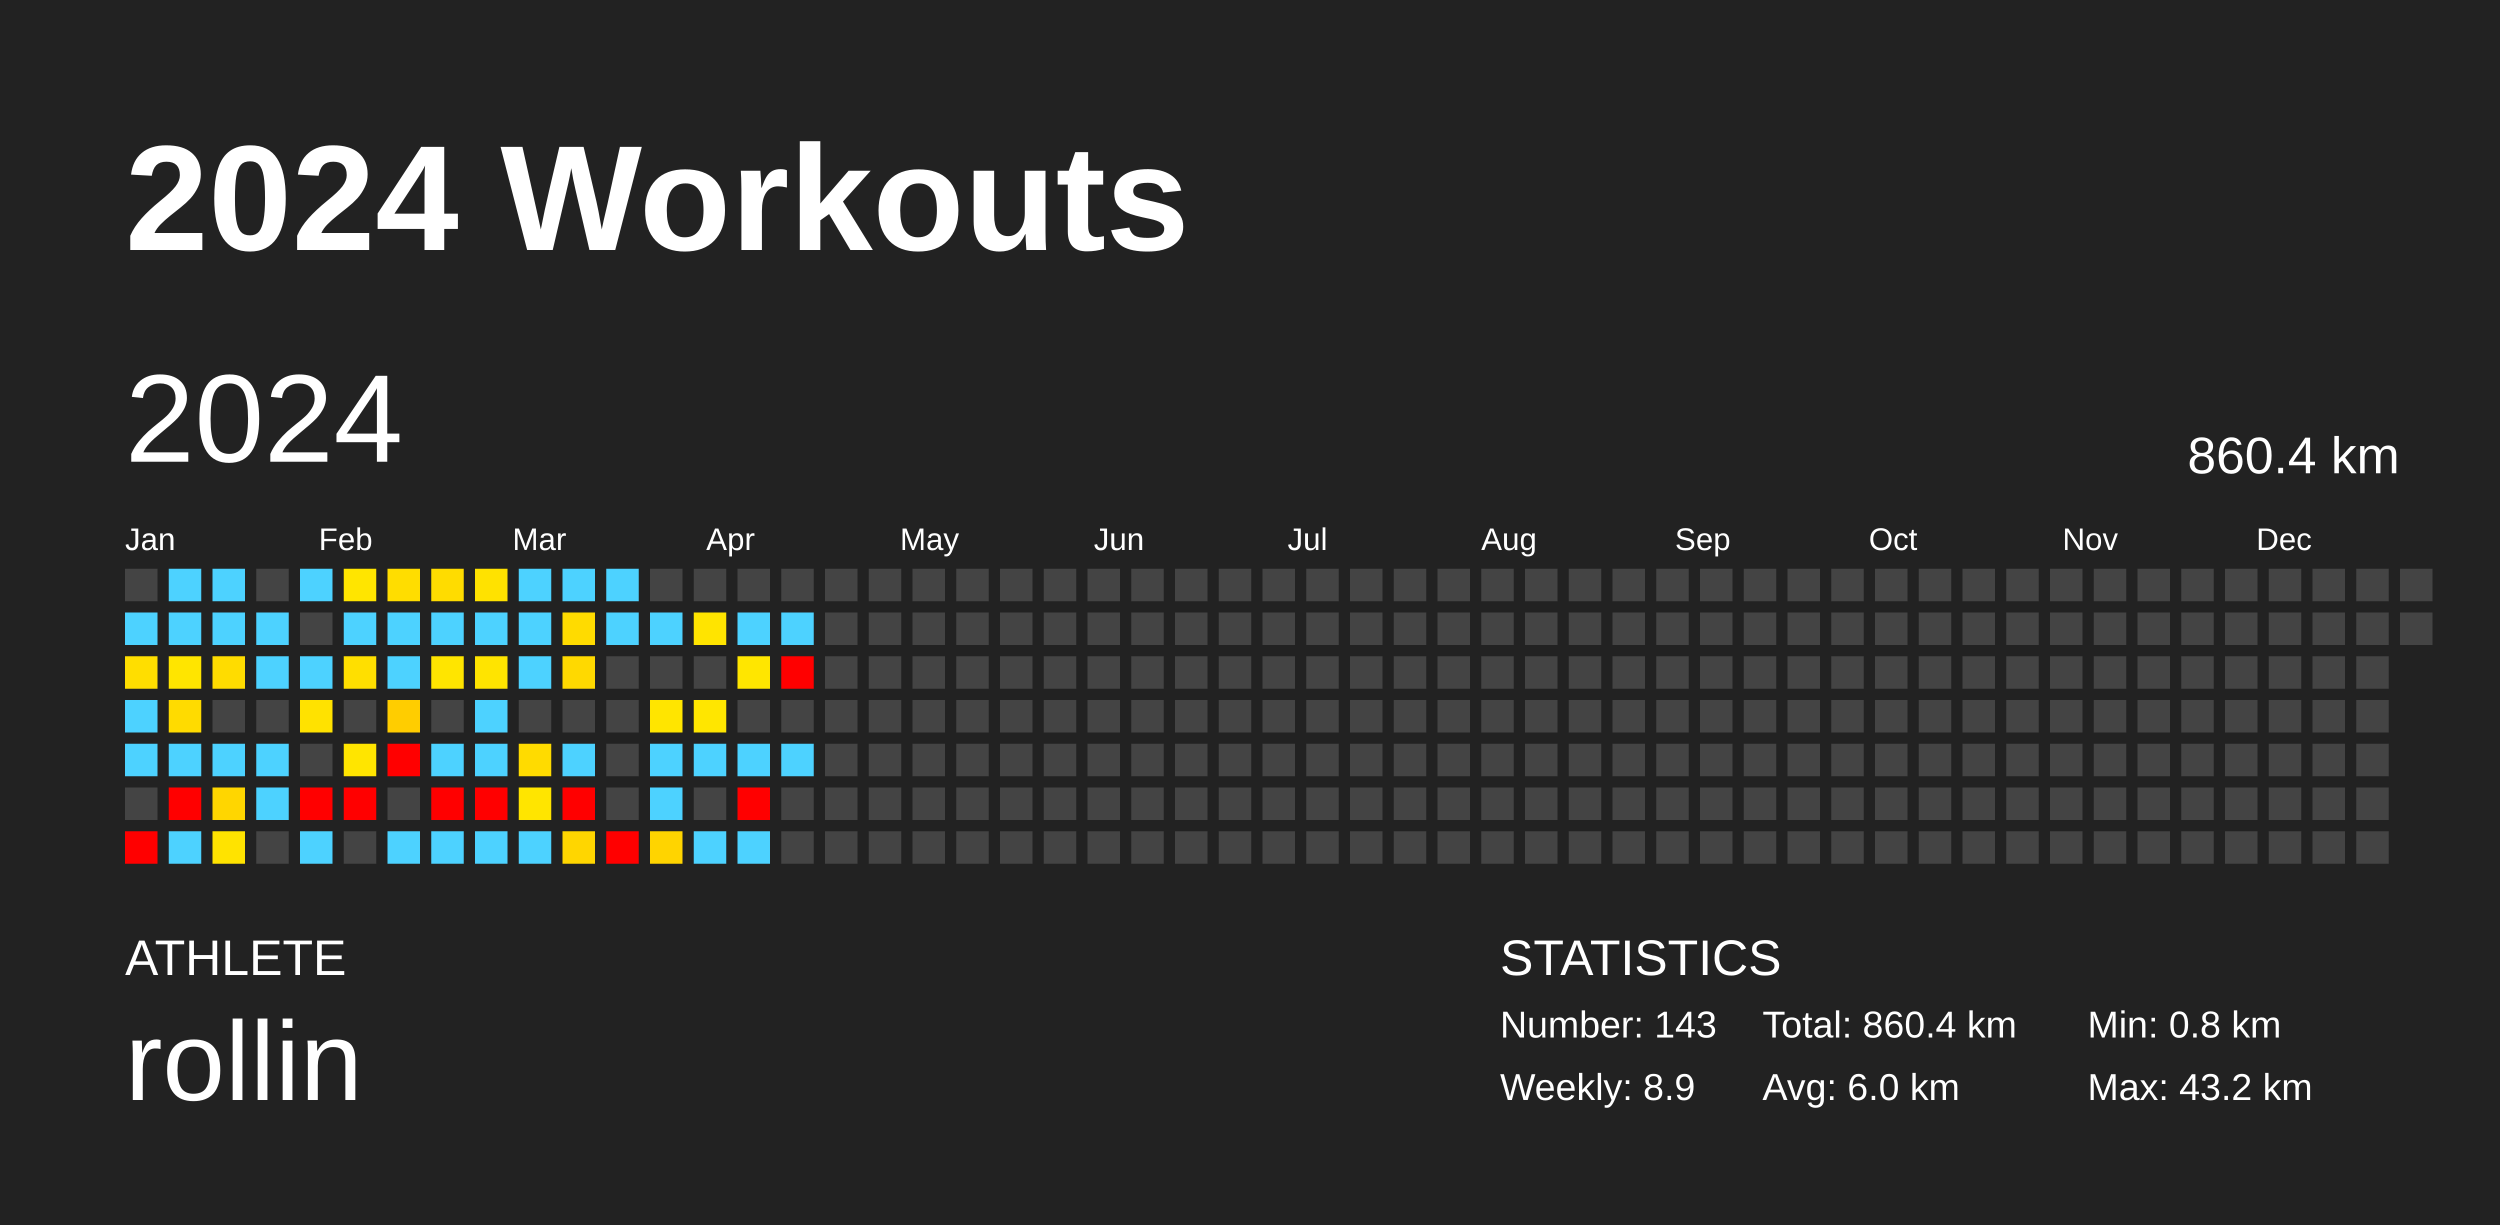
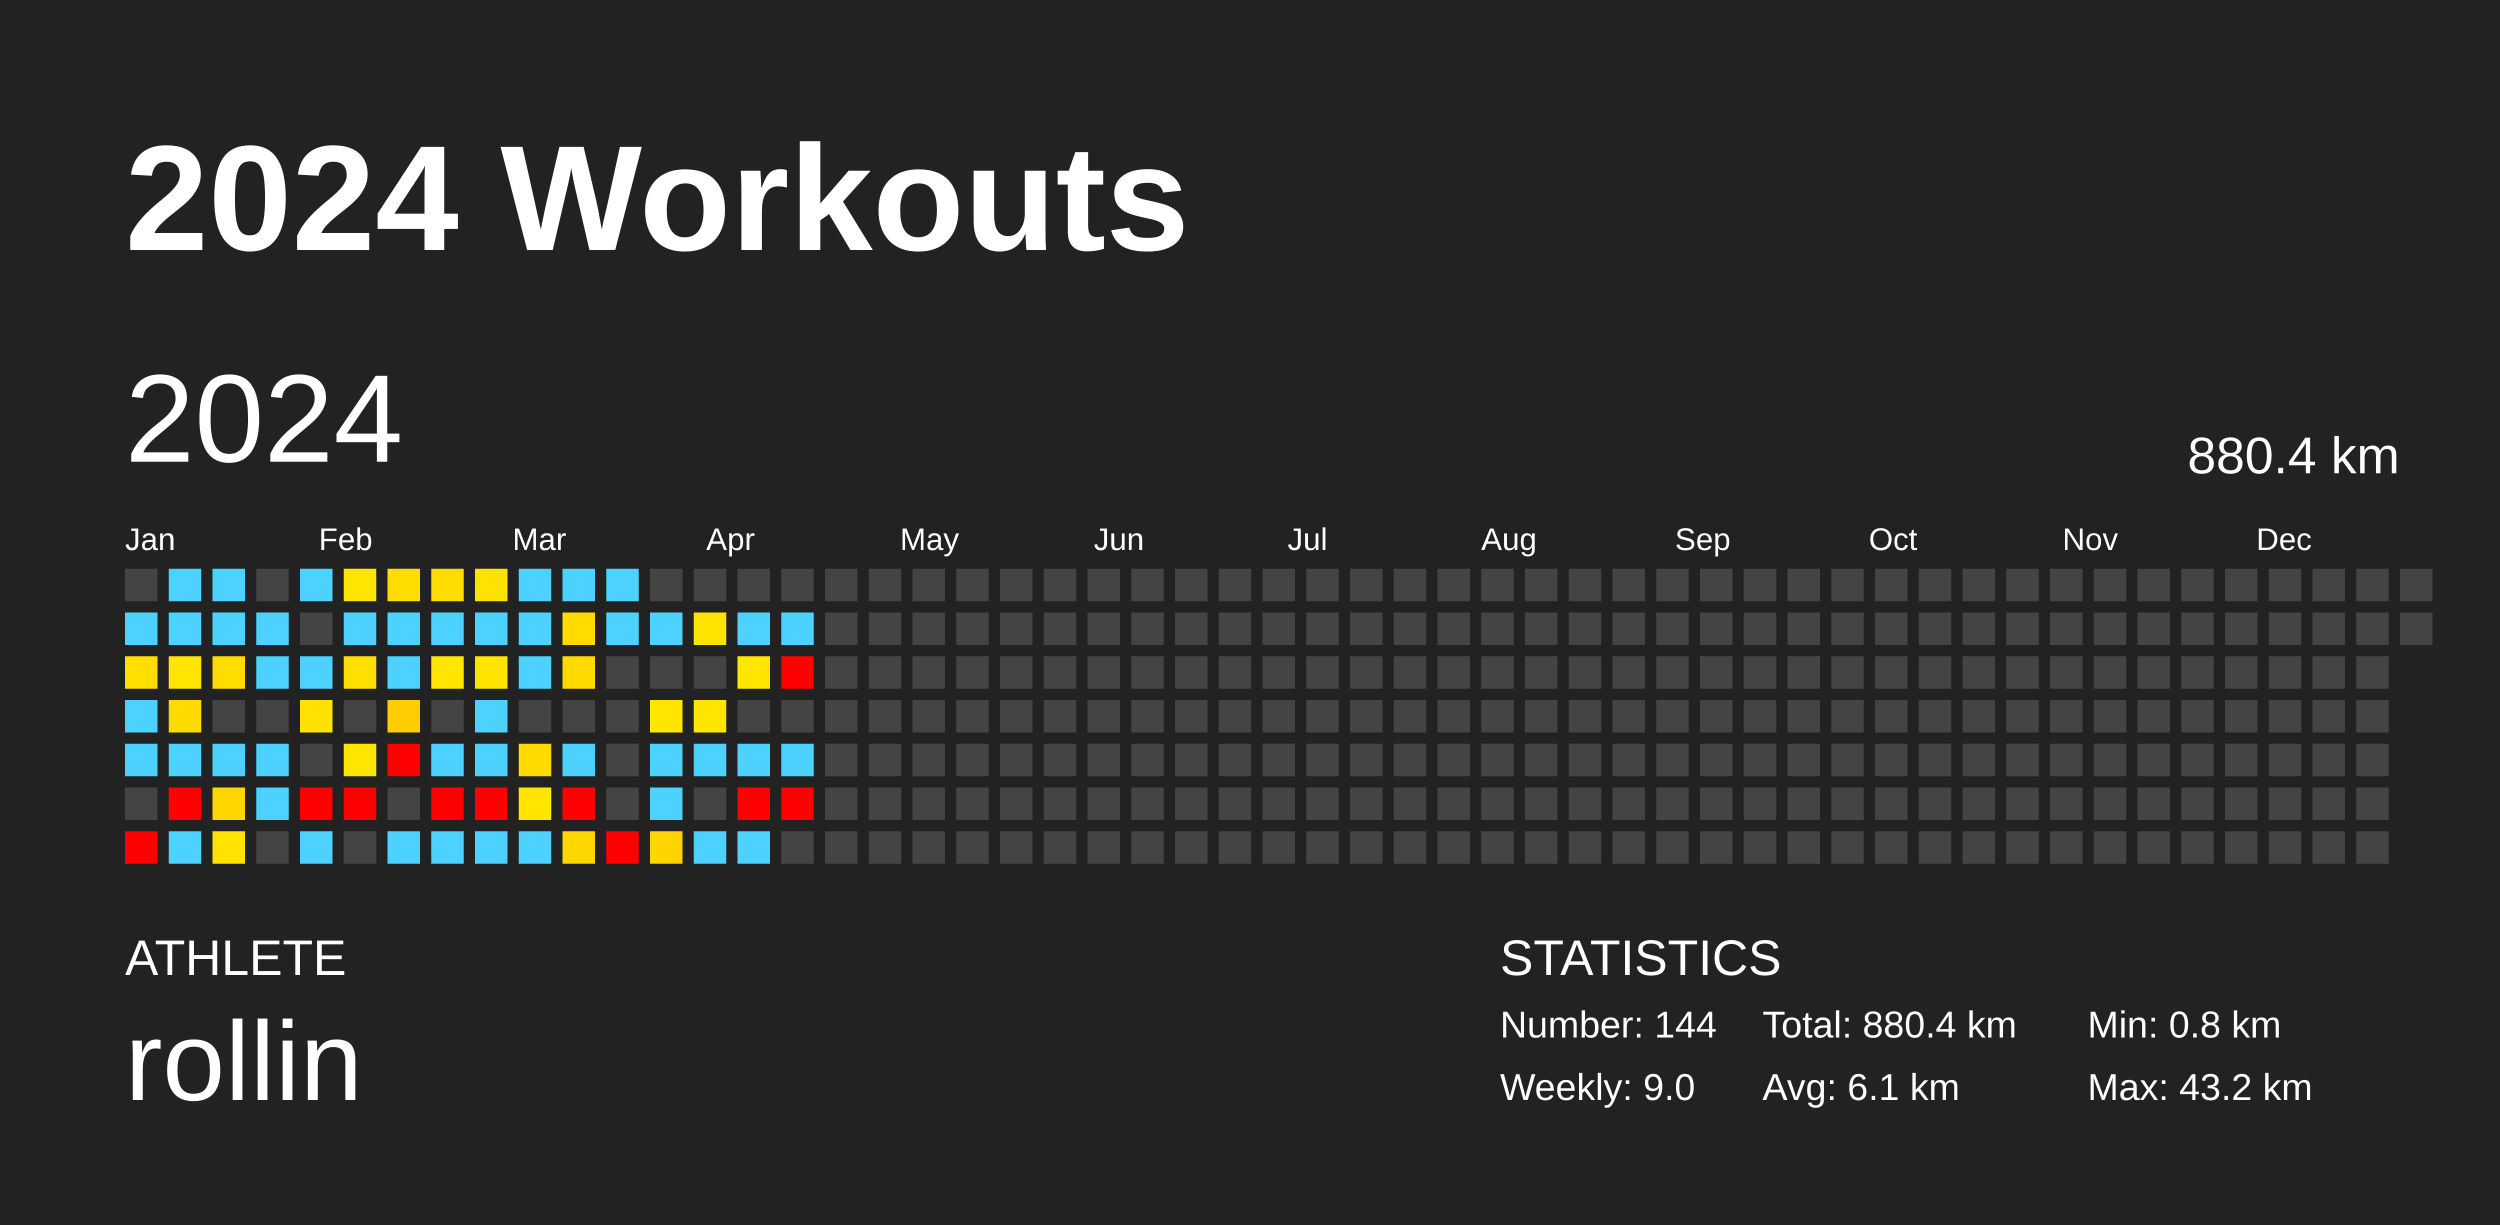
<svg xmlns="http://www.w3.org/2000/svg" baseProfile="full" height="98mm" version="1.1" viewBox="0,0,200,98" width="200mm">
  <defs />
  <rect fill="#222222" height="98" width="200" x="0" y="0" />
  <text fill="#FFFFFF" style="font-size:12px; font-family:Arial; font-weight:bold;" x="10" y="20">2024 Workouts</text>
  <text fill="#FFFFFF" style="font-size:4px; font-family:Arial" x="10" y="78">ATHLETE</text>
  <text fill="#FFFFFF" style="font-size:9px; font-family:Arial" x="10" y="88">rollin</text>
  <text fill="#FFFFFF" style="font-size:4px; font-family:Arial" x="120" y="78">STATISTICS</text>
-   <text fill="#FFFFFF" style="font-size:3px; font-family:Arial" x="120" y="83">Number: 143</text>
-   <text fill="#FFFFFF" style="font-size:3px; font-family:Arial" x="120" y="88">Weekly: 8.9</text>
-   <text fill="#FFFFFF" style="font-size:3px; font-family:Arial" x="141" y="83">Total: 860.4 km</text>
-   <text fill="#FFFFFF" style="font-size:3px; font-family:Arial" x="141" y="88">Avg: 6.0 km</text>
+   <text fill="#FFFFFF" style="font-size:3px; font-family:Arial" x="120" y="83">Number: 144</text>
+   <text fill="#FFFFFF" style="font-size:3px; font-family:Arial" x="120" y="88">Weekly: 9.0</text>
+   <text fill="#FFFFFF" style="font-size:3px; font-family:Arial" x="141" y="83">Total: 880.4 km</text>
+   <text fill="#FFFFFF" style="font-size:3px; font-family:Arial" x="141" y="88">Avg: 6.1 km</text>
  <text fill="#FFFFFF" style="font-size:3px; font-family:Arial" x="167" y="83">Min: 0.8 km</text>
  <text fill="#FFFFFF" style="font-size:3px; font-family:Arial" x="167" y="88">Max: 43.2 km</text>
  <text dominant-baseline="hanging" fill="#FFFFFF" style="font-size:10.0px; font-family:Arial;" x="10" y="30">2024</text>
-   <text dominant-baseline="hanging" fill="#FFFFFF" style="font-size:4.125px; font-family:Arial;" x="175" y="35">860.4 km</text>
+   <text dominant-baseline="hanging" fill="#FFFFFF" style="font-size:4.125px; font-family:Arial;" x="175" y="35">880.4 km</text>
  <text fill="#FFFFFF" style="font-size:2.5px; font-family:Arial" x="10.0" y="44">Jan</text>
  <text fill="#FFFFFF" style="font-size:2.5px; font-family:Arial" x="25.5" y="44">Feb</text>
  <text fill="#FFFFFF" style="font-size:2.5px; font-family:Arial" x="41.0" y="44">Mar</text>
  <text fill="#FFFFFF" style="font-size:2.5px; font-family:Arial" x="56.5" y="44">Apr</text>
  <text fill="#FFFFFF" style="font-size:2.5px; font-family:Arial" x="72.0" y="44">May</text>
  <text fill="#FFFFFF" style="font-size:2.5px; font-family:Arial" x="87.5" y="44">Jun</text>
  <text fill="#FFFFFF" style="font-size:2.5px; font-family:Arial" x="103.0" y="44">Jul</text>
  <text fill="#FFFFFF" style="font-size:2.5px; font-family:Arial" x="118.5" y="44">Aug</text>
  <text fill="#FFFFFF" style="font-size:2.5px; font-family:Arial" x="134.0" y="44">Sep</text>
  <text fill="#FFFFFF" style="font-size:2.5px; font-family:Arial" x="149.5" y="44">Oct</text>
  <text fill="#FFFFFF" style="font-size:2.5px; font-family:Arial" x="165.0" y="44">Nov</text>
  <text fill="#FFFFFF" style="font-size:2.5px; font-family:Arial" x="180.5" y="44">Dec</text>
  <rect fill="#444444" height="2.6" width="2.6" x="10.0" y="45.5" />
  <rect fill="#4dd2ff" height="2.6" width="2.6" x="10.0" y="49.0" />
  <rect fill="#ffde00" height="2.6" width="2.6" x="10.0" y="52.5" />
  <rect fill="#4dd2ff" height="2.6" width="2.6" x="10.0" y="56.0" />
  <rect fill="#4dd2ff" height="2.6" width="2.6" x="10.0" y="59.5" />
  <rect fill="#444444" height="2.6" width="2.6" x="10.0" y="63.0" />
  <rect fill="red" height="2.6" width="2.6" x="10.0" y="66.5" />
  <rect fill="#4dd2ff" height="2.6" width="2.6" x="13.5" y="45.5" />
  <rect fill="#4dd2ff" height="2.6" width="2.6" x="13.5" y="49.0" />
  <rect fill="#ffe500" height="2.6" width="2.6" x="13.5" y="52.5" />
  <rect fill="#ffdb00" height="2.6" width="2.6" x="13.5" y="56.0" />
  <rect fill="#4dd2ff" height="2.6" width="2.6" x="13.5" y="59.5" />
  <rect fill="red" height="2.6" width="2.6" x="13.5" y="63.0" />
  <rect fill="#4dd2ff" height="2.6" width="2.6" x="13.5" y="66.5" />
  <rect fill="#4dd2ff" height="2.6" width="2.6" x="17.0" y="45.5" />
  <rect fill="#4dd2ff" height="2.6" width="2.6" x="17.0" y="49.0" />
  <rect fill="#ffdc00" height="2.6" width="2.6" x="17.0" y="52.5" />
  <rect fill="#444444" height="2.6" width="2.6" x="17.0" y="56.0" />
  <rect fill="#4dd2ff" height="2.6" width="2.6" x="17.0" y="59.5" />
  <rect fill="#ffd600" height="2.6" width="2.6" x="17.0" y="63.0" />
  <rect fill="#ffe300" height="2.6" width="2.6" x="17.0" y="66.5" />
  <rect fill="#444444" height="2.6" width="2.6" x="20.5" y="45.5" />
  <rect fill="#4dd2ff" height="2.6" width="2.6" x="20.5" y="49.0" />
  <rect fill="#4dd2ff" height="2.6" width="2.6" x="20.5" y="52.5" />
  <rect fill="#444444" height="2.6" width="2.6" x="20.5" y="56.0" />
  <rect fill="#4dd2ff" height="2.6" width="2.6" x="20.5" y="59.5" />
  <rect fill="#4dd2ff" height="2.6" width="2.6" x="20.5" y="63.0" />
  <rect fill="#444444" height="2.6" width="2.6" x="20.5" y="66.5" />
  <rect fill="#4dd2ff" height="2.6" width="2.6" x="24.0" y="45.5" />
  <rect fill="#444444" height="2.6" width="2.6" x="24.0" y="49.0" />
  <rect fill="#4dd2ff" height="2.6" width="2.6" x="24.0" y="52.5" />
  <rect fill="#ffe200" height="2.6" width="2.6" x="24.0" y="56.0" />
  <rect fill="#444444" height="2.6" width="2.6" x="24.0" y="59.5" />
  <rect fill="red" height="2.6" width="2.6" x="24.0" y="63.0" />
  <rect fill="#4dd2ff" height="2.6" width="2.6" x="24.0" y="66.5" />
  <rect fill="#ffe500" height="2.6" width="2.6" x="27.5" y="45.5" />
  <rect fill="#4dd2ff" height="2.6" width="2.6" x="27.5" y="49.0" />
  <rect fill="#ffdf00" height="2.6" width="2.6" x="27.5" y="52.5" />
  <rect fill="#444444" height="2.6" width="2.6" x="27.5" y="56.0" />
  <rect fill="#ffe500" height="2.6" width="2.6" x="27.5" y="59.5" />
  <rect fill="red" height="2.6" width="2.6" x="27.5" y="63.0" />
  <rect fill="#444444" height="2.6" width="2.6" x="27.5" y="66.5" />
  <rect fill="#ffdd00" height="2.6" width="2.6" x="31.0" y="45.5" />
  <rect fill="#4dd2ff" height="2.6" width="2.6" x="31.0" y="49.0" />
  <rect fill="#4dd2ff" height="2.6" width="2.6" x="31.0" y="52.5" />
  <rect fill="#ffcd00" height="2.6" width="2.6" x="31.0" y="56.0" />
  <rect fill="red" height="2.6" width="2.6" x="31.0" y="59.5" />
  <rect fill="#444444" height="2.6" width="2.6" x="31.0" y="63.0" />
  <rect fill="#4dd2ff" height="2.6" width="2.6" x="31.0" y="66.5" />
  <rect fill="#ffdc00" height="2.6" width="2.6" x="34.5" y="45.5" />
  <rect fill="#4dd2ff" height="2.6" width="2.6" x="34.5" y="49.0" />
  <rect fill="#ffe500" height="2.6" width="2.6" x="34.5" y="52.5" />
  <rect fill="#444444" height="2.6" width="2.6" x="34.5" y="56.0" />
  <rect fill="#4dd2ff" height="2.6" width="2.6" x="34.5" y="59.5" />
  <rect fill="red" height="2.6" width="2.6" x="34.5" y="63.0" />
  <rect fill="#4dd2ff" height="2.6" width="2.6" x="34.5" y="66.5" />
  <rect fill="#ffe200" height="2.6" width="2.6" x="38.0" y="45.5" />
  <rect fill="#4dd2ff" height="2.6" width="2.6" x="38.0" y="49.0" />
  <rect fill="#ffe400" height="2.6" width="2.6" x="38.0" y="52.5" />
  <rect fill="#4dd2ff" height="2.6" width="2.6" x="38.0" y="56.0" />
  <rect fill="#4dd2ff" height="2.6" width="2.6" x="38.0" y="59.5" />
  <rect fill="red" height="2.6" width="2.6" x="38.0" y="63.0" />
  <rect fill="#4dd2ff" height="2.6" width="2.6" x="38.0" y="66.5" />
  <rect fill="#4dd2ff" height="2.6" width="2.6" x="41.5" y="45.5" />
  <rect fill="#4dd2ff" height="2.6" width="2.6" x="41.5" y="49.0" />
  <rect fill="#4dd2ff" height="2.6" width="2.6" x="41.5" y="52.5" />
  <rect fill="#444444" height="2.6" width="2.6" x="41.5" y="56.0" />
  <rect fill="#ffdb00" height="2.6" width="2.6" x="41.5" y="59.5" />
  <rect fill="#ffe500" height="2.6" width="2.6" x="41.5" y="63.0" />
  <rect fill="#4dd2ff" height="2.6" width="2.6" x="41.5" y="66.5" />
  <rect fill="#4dd2ff" height="2.6" width="2.6" x="45.0" y="45.5" />
  <rect fill="#ffdb00" height="2.6" width="2.6" x="45.0" y="49.0" />
  <rect fill="#ffd900" height="2.6" width="2.6" x="45.0" y="52.5" />
  <rect fill="#444444" height="2.6" width="2.6" x="45.0" y="56.0" />
  <rect fill="#4dd2ff" height="2.6" width="2.6" x="45.0" y="59.5" />
  <rect fill="red" height="2.6" width="2.6" x="45.0" y="63.0" />
  <rect fill="#ffd600" height="2.6" width="2.6" x="45.0" y="66.5" />
  <rect fill="#4dd2ff" height="2.6" width="2.6" x="48.5" y="45.5" />
  <rect fill="#4dd2ff" height="2.6" width="2.6" x="48.5" y="49.0" />
  <rect fill="#444444" height="2.6" width="2.6" x="48.5" y="52.5" />
  <rect fill="#444444" height="2.6" width="2.6" x="48.5" y="56.0" />
  <rect fill="#444444" height="2.6" width="2.6" x="48.5" y="59.5" />
  <rect fill="#444444" height="2.6" width="2.6" x="48.5" y="63.0" />
  <rect fill="red" height="2.6" width="2.6" x="48.5" y="66.5" />
  <rect fill="#444444" height="2.6" width="2.6" x="52.0" y="45.5" />
  <rect fill="#4dd2ff" height="2.6" width="2.6" x="52.0" y="49.0" />
  <rect fill="#444444" height="2.6" width="2.6" x="52.0" y="52.5" />
  <rect fill="#ffe500" height="2.6" width="2.6" x="52.0" y="56.0" />
  <rect fill="#4dd2ff" height="2.6" width="2.6" x="52.0" y="59.5" />
  <rect fill="#4dd2ff" height="2.6" width="2.6" x="52.0" y="63.0" />
  <rect fill="#ffd400" height="2.6" width="2.6" x="52.0" y="66.5" />
  <rect fill="#444444" height="2.6" width="2.6" x="55.5" y="45.5" />
  <rect fill="#ffe400" height="2.6" width="2.6" x="55.5" y="49.0" />
  <rect fill="#444444" height="2.6" width="2.6" x="55.5" y="52.5" />
  <rect fill="#ffe600" height="2.6" width="2.6" x="55.5" y="56.0" />
  <rect fill="#4dd2ff" height="2.6" width="2.6" x="55.5" y="59.5" />
  <rect fill="#444444" height="2.6" width="2.6" x="55.5" y="63.0" />
  <rect fill="#4dd2ff" height="2.6" width="2.6" x="55.5" y="66.5" />
  <rect fill="#444444" height="2.6" width="2.6" x="59.0" y="45.5" />
  <rect fill="#4dd2ff" height="2.6" width="2.6" x="59.0" y="49.0" />
  <rect fill="#ffe600" height="2.6" width="2.6" x="59.0" y="52.5" />
  <rect fill="#444444" height="2.6" width="2.6" x="59.0" y="56.0" />
  <rect fill="#4dd2ff" height="2.6" width="2.6" x="59.0" y="59.5" />
  <rect fill="red" height="2.6" width="2.6" x="59.0" y="63.0" />
  <rect fill="#4dd2ff" height="2.6" width="2.6" x="59.0" y="66.5" />
  <rect fill="#444444" height="2.6" width="2.6" x="62.5" y="45.5" />
  <rect fill="#4dd2ff" height="2.6" width="2.6" x="62.5" y="49.0" />
  <rect fill="red" height="2.6" width="2.6" x="62.5" y="52.5" />
  <rect fill="#444444" height="2.6" width="2.6" x="62.5" y="56.0" />
  <rect fill="#4dd2ff" height="2.6" width="2.6" x="62.5" y="59.5" />
-   <rect fill="#444444" height="2.6" width="2.6" x="62.5" y="63.0" />
+   <rect fill="red" height="2.6" width="2.6" x="62.5" y="63.0" />
  <rect fill="#444444" height="2.6" width="2.6" x="62.5" y="66.5" />
  <rect fill="#444444" height="2.6" width="2.6" x="66.0" y="45.5" />
  <rect fill="#444444" height="2.6" width="2.6" x="66.0" y="49.0" />
  <rect fill="#444444" height="2.6" width="2.6" x="66.0" y="52.5" />
  <rect fill="#444444" height="2.6" width="2.6" x="66.0" y="56.0" />
  <rect fill="#444444" height="2.6" width="2.6" x="66.0" y="59.5" />
  <rect fill="#444444" height="2.6" width="2.6" x="66.0" y="63.0" />
  <rect fill="#444444" height="2.6" width="2.6" x="66.0" y="66.5" />
  <rect fill="#444444" height="2.6" width="2.6" x="69.5" y="45.5" />
  <rect fill="#444444" height="2.6" width="2.6" x="69.5" y="49.0" />
  <rect fill="#444444" height="2.6" width="2.6" x="69.5" y="52.5" />
  <rect fill="#444444" height="2.6" width="2.6" x="69.5" y="56.0" />
  <rect fill="#444444" height="2.6" width="2.6" x="69.5" y="59.5" />
  <rect fill="#444444" height="2.6" width="2.6" x="69.5" y="63.0" />
  <rect fill="#444444" height="2.6" width="2.6" x="69.5" y="66.5" />
  <rect fill="#444444" height="2.6" width="2.6" x="73.0" y="45.5" />
  <rect fill="#444444" height="2.6" width="2.6" x="73.0" y="49.0" />
  <rect fill="#444444" height="2.6" width="2.6" x="73.0" y="52.5" />
  <rect fill="#444444" height="2.6" width="2.6" x="73.0" y="56.0" />
  <rect fill="#444444" height="2.6" width="2.6" x="73.0" y="59.5" />
  <rect fill="#444444" height="2.6" width="2.6" x="73.0" y="63.0" />
  <rect fill="#444444" height="2.6" width="2.6" x="73.0" y="66.5" />
  <rect fill="#444444" height="2.6" width="2.6" x="76.5" y="45.5" />
  <rect fill="#444444" height="2.6" width="2.6" x="76.5" y="49.0" />
  <rect fill="#444444" height="2.6" width="2.6" x="76.5" y="52.5" />
  <rect fill="#444444" height="2.6" width="2.6" x="76.5" y="56.0" />
  <rect fill="#444444" height="2.6" width="2.6" x="76.5" y="59.5" />
  <rect fill="#444444" height="2.6" width="2.6" x="76.5" y="63.0" />
  <rect fill="#444444" height="2.6" width="2.6" x="76.5" y="66.5" />
  <rect fill="#444444" height="2.6" width="2.6" x="80.0" y="45.5" />
  <rect fill="#444444" height="2.6" width="2.6" x="80.0" y="49.0" />
  <rect fill="#444444" height="2.6" width="2.6" x="80.0" y="52.5" />
  <rect fill="#444444" height="2.6" width="2.6" x="80.0" y="56.0" />
  <rect fill="#444444" height="2.6" width="2.6" x="80.0" y="59.5" />
  <rect fill="#444444" height="2.6" width="2.6" x="80.0" y="63.0" />
  <rect fill="#444444" height="2.6" width="2.6" x="80.0" y="66.5" />
  <rect fill="#444444" height="2.6" width="2.6" x="83.5" y="45.5" />
  <rect fill="#444444" height="2.6" width="2.6" x="83.5" y="49.0" />
  <rect fill="#444444" height="2.6" width="2.6" x="83.5" y="52.5" />
  <rect fill="#444444" height="2.6" width="2.6" x="83.5" y="56.0" />
  <rect fill="#444444" height="2.6" width="2.6" x="83.5" y="59.5" />
  <rect fill="#444444" height="2.6" width="2.6" x="83.5" y="63.0" />
  <rect fill="#444444" height="2.6" width="2.6" x="83.5" y="66.5" />
  <rect fill="#444444" height="2.6" width="2.6" x="87.0" y="45.5" />
  <rect fill="#444444" height="2.6" width="2.6" x="87.0" y="49.0" />
  <rect fill="#444444" height="2.6" width="2.6" x="87.0" y="52.5" />
  <rect fill="#444444" height="2.6" width="2.6" x="87.0" y="56.0" />
  <rect fill="#444444" height="2.6" width="2.6" x="87.0" y="59.5" />
  <rect fill="#444444" height="2.6" width="2.6" x="87.0" y="63.0" />
  <rect fill="#444444" height="2.6" width="2.6" x="87.0" y="66.5" />
  <rect fill="#444444" height="2.6" width="2.6" x="90.5" y="45.5" />
  <rect fill="#444444" height="2.6" width="2.6" x="90.5" y="49.0" />
  <rect fill="#444444" height="2.6" width="2.6" x="90.5" y="52.5" />
  <rect fill="#444444" height="2.6" width="2.6" x="90.5" y="56.0" />
  <rect fill="#444444" height="2.6" width="2.6" x="90.5" y="59.5" />
  <rect fill="#444444" height="2.6" width="2.6" x="90.5" y="63.0" />
  <rect fill="#444444" height="2.6" width="2.6" x="90.5" y="66.5" />
  <rect fill="#444444" height="2.6" width="2.6" x="94.0" y="45.5" />
  <rect fill="#444444" height="2.6" width="2.6" x="94.0" y="49.0" />
  <rect fill="#444444" height="2.6" width="2.6" x="94.0" y="52.5" />
  <rect fill="#444444" height="2.6" width="2.6" x="94.0" y="56.0" />
  <rect fill="#444444" height="2.6" width="2.6" x="94.0" y="59.5" />
  <rect fill="#444444" height="2.6" width="2.6" x="94.0" y="63.0" />
  <rect fill="#444444" height="2.6" width="2.6" x="94.0" y="66.5" />
  <rect fill="#444444" height="2.6" width="2.6" x="97.5" y="45.5" />
  <rect fill="#444444" height="2.6" width="2.6" x="97.5" y="49.0" />
  <rect fill="#444444" height="2.6" width="2.6" x="97.5" y="52.5" />
  <rect fill="#444444" height="2.6" width="2.6" x="97.5" y="56.0" />
  <rect fill="#444444" height="2.6" width="2.6" x="97.5" y="59.5" />
  <rect fill="#444444" height="2.6" width="2.6" x="97.5" y="63.0" />
  <rect fill="#444444" height="2.6" width="2.6" x="97.5" y="66.5" />
  <rect fill="#444444" height="2.6" width="2.6" x="101.0" y="45.5" />
  <rect fill="#444444" height="2.6" width="2.6" x="101.0" y="49.0" />
  <rect fill="#444444" height="2.6" width="2.6" x="101.0" y="52.5" />
  <rect fill="#444444" height="2.6" width="2.6" x="101.0" y="56.0" />
  <rect fill="#444444" height="2.6" width="2.6" x="101.0" y="59.5" />
  <rect fill="#444444" height="2.6" width="2.6" x="101.0" y="63.0" />
  <rect fill="#444444" height="2.6" width="2.6" x="101.0" y="66.5" />
  <rect fill="#444444" height="2.6" width="2.6" x="104.5" y="45.5" />
  <rect fill="#444444" height="2.6" width="2.6" x="104.5" y="49.0" />
  <rect fill="#444444" height="2.6" width="2.6" x="104.5" y="52.5" />
  <rect fill="#444444" height="2.6" width="2.6" x="104.5" y="56.0" />
  <rect fill="#444444" height="2.6" width="2.6" x="104.5" y="59.5" />
  <rect fill="#444444" height="2.6" width="2.6" x="104.5" y="63.0" />
  <rect fill="#444444" height="2.6" width="2.6" x="104.5" y="66.5" />
  <rect fill="#444444" height="2.6" width="2.6" x="108.0" y="45.5" />
  <rect fill="#444444" height="2.6" width="2.6" x="108.0" y="49.0" />
  <rect fill="#444444" height="2.6" width="2.6" x="108.0" y="52.5" />
  <rect fill="#444444" height="2.6" width="2.6" x="108.0" y="56.0" />
  <rect fill="#444444" height="2.6" width="2.6" x="108.0" y="59.5" />
  <rect fill="#444444" height="2.6" width="2.6" x="108.0" y="63.0" />
  <rect fill="#444444" height="2.6" width="2.6" x="108.0" y="66.5" />
  <rect fill="#444444" height="2.6" width="2.6" x="111.5" y="45.5" />
  <rect fill="#444444" height="2.6" width="2.6" x="111.5" y="49.0" />
  <rect fill="#444444" height="2.6" width="2.6" x="111.5" y="52.5" />
  <rect fill="#444444" height="2.6" width="2.6" x="111.5" y="56.0" />
  <rect fill="#444444" height="2.6" width="2.6" x="111.5" y="59.5" />
  <rect fill="#444444" height="2.6" width="2.6" x="111.5" y="63.0" />
  <rect fill="#444444" height="2.6" width="2.6" x="111.5" y="66.5" />
  <rect fill="#444444" height="2.6" width="2.6" x="115.0" y="45.5" />
  <rect fill="#444444" height="2.6" width="2.6" x="115.0" y="49.0" />
  <rect fill="#444444" height="2.6" width="2.6" x="115.0" y="52.5" />
  <rect fill="#444444" height="2.6" width="2.6" x="115.0" y="56.0" />
  <rect fill="#444444" height="2.6" width="2.6" x="115.0" y="59.5" />
  <rect fill="#444444" height="2.6" width="2.6" x="115.0" y="63.0" />
  <rect fill="#444444" height="2.6" width="2.6" x="115.0" y="66.5" />
  <rect fill="#444444" height="2.6" width="2.6" x="118.5" y="45.5" />
  <rect fill="#444444" height="2.6" width="2.6" x="118.5" y="49.0" />
  <rect fill="#444444" height="2.6" width="2.6" x="118.5" y="52.5" />
  <rect fill="#444444" height="2.6" width="2.6" x="118.5" y="56.0" />
  <rect fill="#444444" height="2.6" width="2.6" x="118.5" y="59.5" />
  <rect fill="#444444" height="2.6" width="2.6" x="118.5" y="63.0" />
  <rect fill="#444444" height="2.6" width="2.6" x="118.5" y="66.5" />
  <rect fill="#444444" height="2.6" width="2.6" x="122.0" y="45.5" />
  <rect fill="#444444" height="2.6" width="2.6" x="122.0" y="49.0" />
  <rect fill="#444444" height="2.6" width="2.6" x="122.0" y="52.5" />
  <rect fill="#444444" height="2.6" width="2.6" x="122.0" y="56.0" />
  <rect fill="#444444" height="2.6" width="2.6" x="122.0" y="59.5" />
  <rect fill="#444444" height="2.6" width="2.6" x="122.0" y="63.0" />
  <rect fill="#444444" height="2.6" width="2.6" x="122.0" y="66.5" />
  <rect fill="#444444" height="2.6" width="2.6" x="125.5" y="45.5" />
  <rect fill="#444444" height="2.6" width="2.6" x="125.5" y="49.0" />
  <rect fill="#444444" height="2.6" width="2.6" x="125.5" y="52.5" />
  <rect fill="#444444" height="2.6" width="2.6" x="125.5" y="56.0" />
  <rect fill="#444444" height="2.6" width="2.6" x="125.5" y="59.5" />
  <rect fill="#444444" height="2.6" width="2.6" x="125.5" y="63.0" />
  <rect fill="#444444" height="2.6" width="2.6" x="125.5" y="66.5" />
  <rect fill="#444444" height="2.6" width="2.6" x="129.0" y="45.5" />
  <rect fill="#444444" height="2.6" width="2.6" x="129.0" y="49.0" />
  <rect fill="#444444" height="2.6" width="2.6" x="129.0" y="52.5" />
  <rect fill="#444444" height="2.6" width="2.6" x="129.0" y="56.0" />
  <rect fill="#444444" height="2.6" width="2.6" x="129.0" y="59.5" />
  <rect fill="#444444" height="2.6" width="2.6" x="129.0" y="63.0" />
  <rect fill="#444444" height="2.6" width="2.6" x="129.0" y="66.5" />
  <rect fill="#444444" height="2.6" width="2.6" x="132.5" y="45.5" />
  <rect fill="#444444" height="2.6" width="2.6" x="132.5" y="49.0" />
  <rect fill="#444444" height="2.6" width="2.6" x="132.5" y="52.5" />
  <rect fill="#444444" height="2.6" width="2.6" x="132.5" y="56.0" />
  <rect fill="#444444" height="2.6" width="2.6" x="132.5" y="59.5" />
  <rect fill="#444444" height="2.6" width="2.6" x="132.5" y="63.0" />
  <rect fill="#444444" height="2.6" width="2.6" x="132.5" y="66.5" />
  <rect fill="#444444" height="2.6" width="2.6" x="136.0" y="45.5" />
  <rect fill="#444444" height="2.6" width="2.6" x="136.0" y="49.0" />
  <rect fill="#444444" height="2.6" width="2.6" x="136.0" y="52.5" />
  <rect fill="#444444" height="2.6" width="2.6" x="136.0" y="56.0" />
  <rect fill="#444444" height="2.6" width="2.6" x="136.0" y="59.5" />
  <rect fill="#444444" height="2.6" width="2.6" x="136.0" y="63.0" />
  <rect fill="#444444" height="2.6" width="2.6" x="136.0" y="66.5" />
  <rect fill="#444444" height="2.6" width="2.6" x="139.5" y="45.5" />
  <rect fill="#444444" height="2.6" width="2.6" x="139.5" y="49.0" />
  <rect fill="#444444" height="2.6" width="2.6" x="139.5" y="52.5" />
  <rect fill="#444444" height="2.6" width="2.6" x="139.5" y="56.0" />
  <rect fill="#444444" height="2.6" width="2.6" x="139.5" y="59.5" />
  <rect fill="#444444" height="2.6" width="2.6" x="139.5" y="63.0" />
  <rect fill="#444444" height="2.6" width="2.6" x="139.5" y="66.5" />
  <rect fill="#444444" height="2.6" width="2.6" x="143.0" y="45.5" />
  <rect fill="#444444" height="2.6" width="2.6" x="143.0" y="49.0" />
  <rect fill="#444444" height="2.6" width="2.6" x="143.0" y="52.5" />
  <rect fill="#444444" height="2.6" width="2.6" x="143.0" y="56.0" />
  <rect fill="#444444" height="2.6" width="2.6" x="143.0" y="59.5" />
  <rect fill="#444444" height="2.6" width="2.6" x="143.0" y="63.0" />
  <rect fill="#444444" height="2.6" width="2.6" x="143.0" y="66.5" />
  <rect fill="#444444" height="2.6" width="2.6" x="146.5" y="45.5" />
  <rect fill="#444444" height="2.6" width="2.6" x="146.5" y="49.0" />
  <rect fill="#444444" height="2.6" width="2.6" x="146.5" y="52.5" />
  <rect fill="#444444" height="2.6" width="2.6" x="146.5" y="56.0" />
  <rect fill="#444444" height="2.6" width="2.6" x="146.5" y="59.5" />
  <rect fill="#444444" height="2.6" width="2.6" x="146.5" y="63.0" />
  <rect fill="#444444" height="2.6" width="2.6" x="146.5" y="66.5" />
  <rect fill="#444444" height="2.6" width="2.6" x="150.0" y="45.5" />
  <rect fill="#444444" height="2.6" width="2.6" x="150.0" y="49.0" />
  <rect fill="#444444" height="2.6" width="2.6" x="150.0" y="52.5" />
  <rect fill="#444444" height="2.6" width="2.6" x="150.0" y="56.0" />
  <rect fill="#444444" height="2.6" width="2.6" x="150.0" y="59.5" />
  <rect fill="#444444" height="2.6" width="2.6" x="150.0" y="63.0" />
  <rect fill="#444444" height="2.6" width="2.6" x="150.0" y="66.5" />
  <rect fill="#444444" height="2.6" width="2.6" x="153.5" y="45.5" />
  <rect fill="#444444" height="2.6" width="2.6" x="153.5" y="49.0" />
  <rect fill="#444444" height="2.6" width="2.6" x="153.5" y="52.5" />
  <rect fill="#444444" height="2.6" width="2.6" x="153.5" y="56.0" />
  <rect fill="#444444" height="2.6" width="2.6" x="153.5" y="59.5" />
  <rect fill="#444444" height="2.6" width="2.6" x="153.5" y="63.0" />
  <rect fill="#444444" height="2.6" width="2.6" x="153.5" y="66.5" />
  <rect fill="#444444" height="2.6" width="2.6" x="157.0" y="45.5" />
  <rect fill="#444444" height="2.6" width="2.6" x="157.0" y="49.0" />
  <rect fill="#444444" height="2.6" width="2.6" x="157.0" y="52.5" />
  <rect fill="#444444" height="2.6" width="2.6" x="157.0" y="56.0" />
  <rect fill="#444444" height="2.6" width="2.6" x="157.0" y="59.5" />
  <rect fill="#444444" height="2.6" width="2.6" x="157.0" y="63.0" />
  <rect fill="#444444" height="2.6" width="2.6" x="157.0" y="66.5" />
  <rect fill="#444444" height="2.6" width="2.6" x="160.5" y="45.5" />
  <rect fill="#444444" height="2.6" width="2.6" x="160.5" y="49.0" />
  <rect fill="#444444" height="2.6" width="2.6" x="160.5" y="52.5" />
  <rect fill="#444444" height="2.6" width="2.6" x="160.5" y="56.0" />
  <rect fill="#444444" height="2.6" width="2.6" x="160.5" y="59.5" />
  <rect fill="#444444" height="2.6" width="2.6" x="160.5" y="63.0" />
  <rect fill="#444444" height="2.6" width="2.6" x="160.5" y="66.5" />
  <rect fill="#444444" height="2.6" width="2.6" x="164.0" y="45.5" />
  <rect fill="#444444" height="2.6" width="2.6" x="164.0" y="49.0" />
  <rect fill="#444444" height="2.6" width="2.6" x="164.0" y="52.5" />
  <rect fill="#444444" height="2.6" width="2.6" x="164.0" y="56.0" />
  <rect fill="#444444" height="2.6" width="2.6" x="164.0" y="59.5" />
  <rect fill="#444444" height="2.6" width="2.6" x="164.0" y="63.0" />
  <rect fill="#444444" height="2.6" width="2.6" x="164.0" y="66.5" />
  <rect fill="#444444" height="2.6" width="2.6" x="167.5" y="45.5" />
  <rect fill="#444444" height="2.6" width="2.6" x="167.5" y="49.0" />
  <rect fill="#444444" height="2.6" width="2.6" x="167.5" y="52.5" />
  <rect fill="#444444" height="2.6" width="2.6" x="167.5" y="56.0" />
  <rect fill="#444444" height="2.6" width="2.6" x="167.5" y="59.5" />
  <rect fill="#444444" height="2.6" width="2.6" x="167.5" y="63.0" />
  <rect fill="#444444" height="2.6" width="2.6" x="167.5" y="66.5" />
  <rect fill="#444444" height="2.6" width="2.6" x="171.0" y="45.5" />
  <rect fill="#444444" height="2.6" width="2.6" x="171.0" y="49.0" />
  <rect fill="#444444" height="2.6" width="2.6" x="171.0" y="52.5" />
  <rect fill="#444444" height="2.6" width="2.6" x="171.0" y="56.0" />
  <rect fill="#444444" height="2.6" width="2.6" x="171.0" y="59.5" />
  <rect fill="#444444" height="2.6" width="2.6" x="171.0" y="63.0" />
  <rect fill="#444444" height="2.6" width="2.6" x="171.0" y="66.5" />
  <rect fill="#444444" height="2.6" width="2.6" x="174.5" y="45.5" />
  <rect fill="#444444" height="2.6" width="2.6" x="174.5" y="49.0" />
  <rect fill="#444444" height="2.6" width="2.6" x="174.5" y="52.5" />
  <rect fill="#444444" height="2.6" width="2.6" x="174.5" y="56.0" />
  <rect fill="#444444" height="2.6" width="2.6" x="174.5" y="59.5" />
  <rect fill="#444444" height="2.6" width="2.6" x="174.5" y="63.0" />
  <rect fill="#444444" height="2.6" width="2.6" x="174.5" y="66.5" />
  <rect fill="#444444" height="2.6" width="2.6" x="178.0" y="45.5" />
  <rect fill="#444444" height="2.6" width="2.6" x="178.0" y="49.0" />
  <rect fill="#444444" height="2.6" width="2.6" x="178.0" y="52.5" />
  <rect fill="#444444" height="2.6" width="2.6" x="178.0" y="56.0" />
  <rect fill="#444444" height="2.6" width="2.6" x="178.0" y="59.5" />
  <rect fill="#444444" height="2.6" width="2.6" x="178.0" y="63.0" />
  <rect fill="#444444" height="2.6" width="2.6" x="178.0" y="66.5" />
  <rect fill="#444444" height="2.6" width="2.6" x="181.5" y="45.5" />
  <rect fill="#444444" height="2.6" width="2.6" x="181.5" y="49.0" />
  <rect fill="#444444" height="2.6" width="2.6" x="181.5" y="52.5" />
  <rect fill="#444444" height="2.6" width="2.6" x="181.5" y="56.0" />
  <rect fill="#444444" height="2.6" width="2.6" x="181.5" y="59.5" />
  <rect fill="#444444" height="2.6" width="2.6" x="181.5" y="63.0" />
  <rect fill="#444444" height="2.6" width="2.6" x="181.5" y="66.5" />
  <rect fill="#444444" height="2.6" width="2.6" x="185.0" y="45.5" />
  <rect fill="#444444" height="2.6" width="2.6" x="185.0" y="49.0" />
  <rect fill="#444444" height="2.6" width="2.6" x="185.0" y="52.5" />
  <rect fill="#444444" height="2.6" width="2.6" x="185.0" y="56.0" />
  <rect fill="#444444" height="2.6" width="2.6" x="185.0" y="59.5" />
  <rect fill="#444444" height="2.6" width="2.6" x="185.0" y="63.0" />
  <rect fill="#444444" height="2.6" width="2.6" x="185.0" y="66.5" />
  <rect fill="#444444" height="2.6" width="2.6" x="188.5" y="45.5" />
  <rect fill="#444444" height="2.6" width="2.6" x="188.5" y="49.0" />
  <rect fill="#444444" height="2.6" width="2.6" x="188.5" y="52.5" />
  <rect fill="#444444" height="2.6" width="2.6" x="188.5" y="56.0" />
  <rect fill="#444444" height="2.6" width="2.6" x="188.5" y="59.5" />
  <rect fill="#444444" height="2.6" width="2.6" x="188.5" y="63.0" />
  <rect fill="#444444" height="2.6" width="2.6" x="188.5" y="66.5" />
  <rect fill="#444444" height="2.6" width="2.6" x="192.0" y="45.5" />
  <rect fill="#444444" height="2.6" width="2.6" x="192.0" y="49.0" />
</svg>
